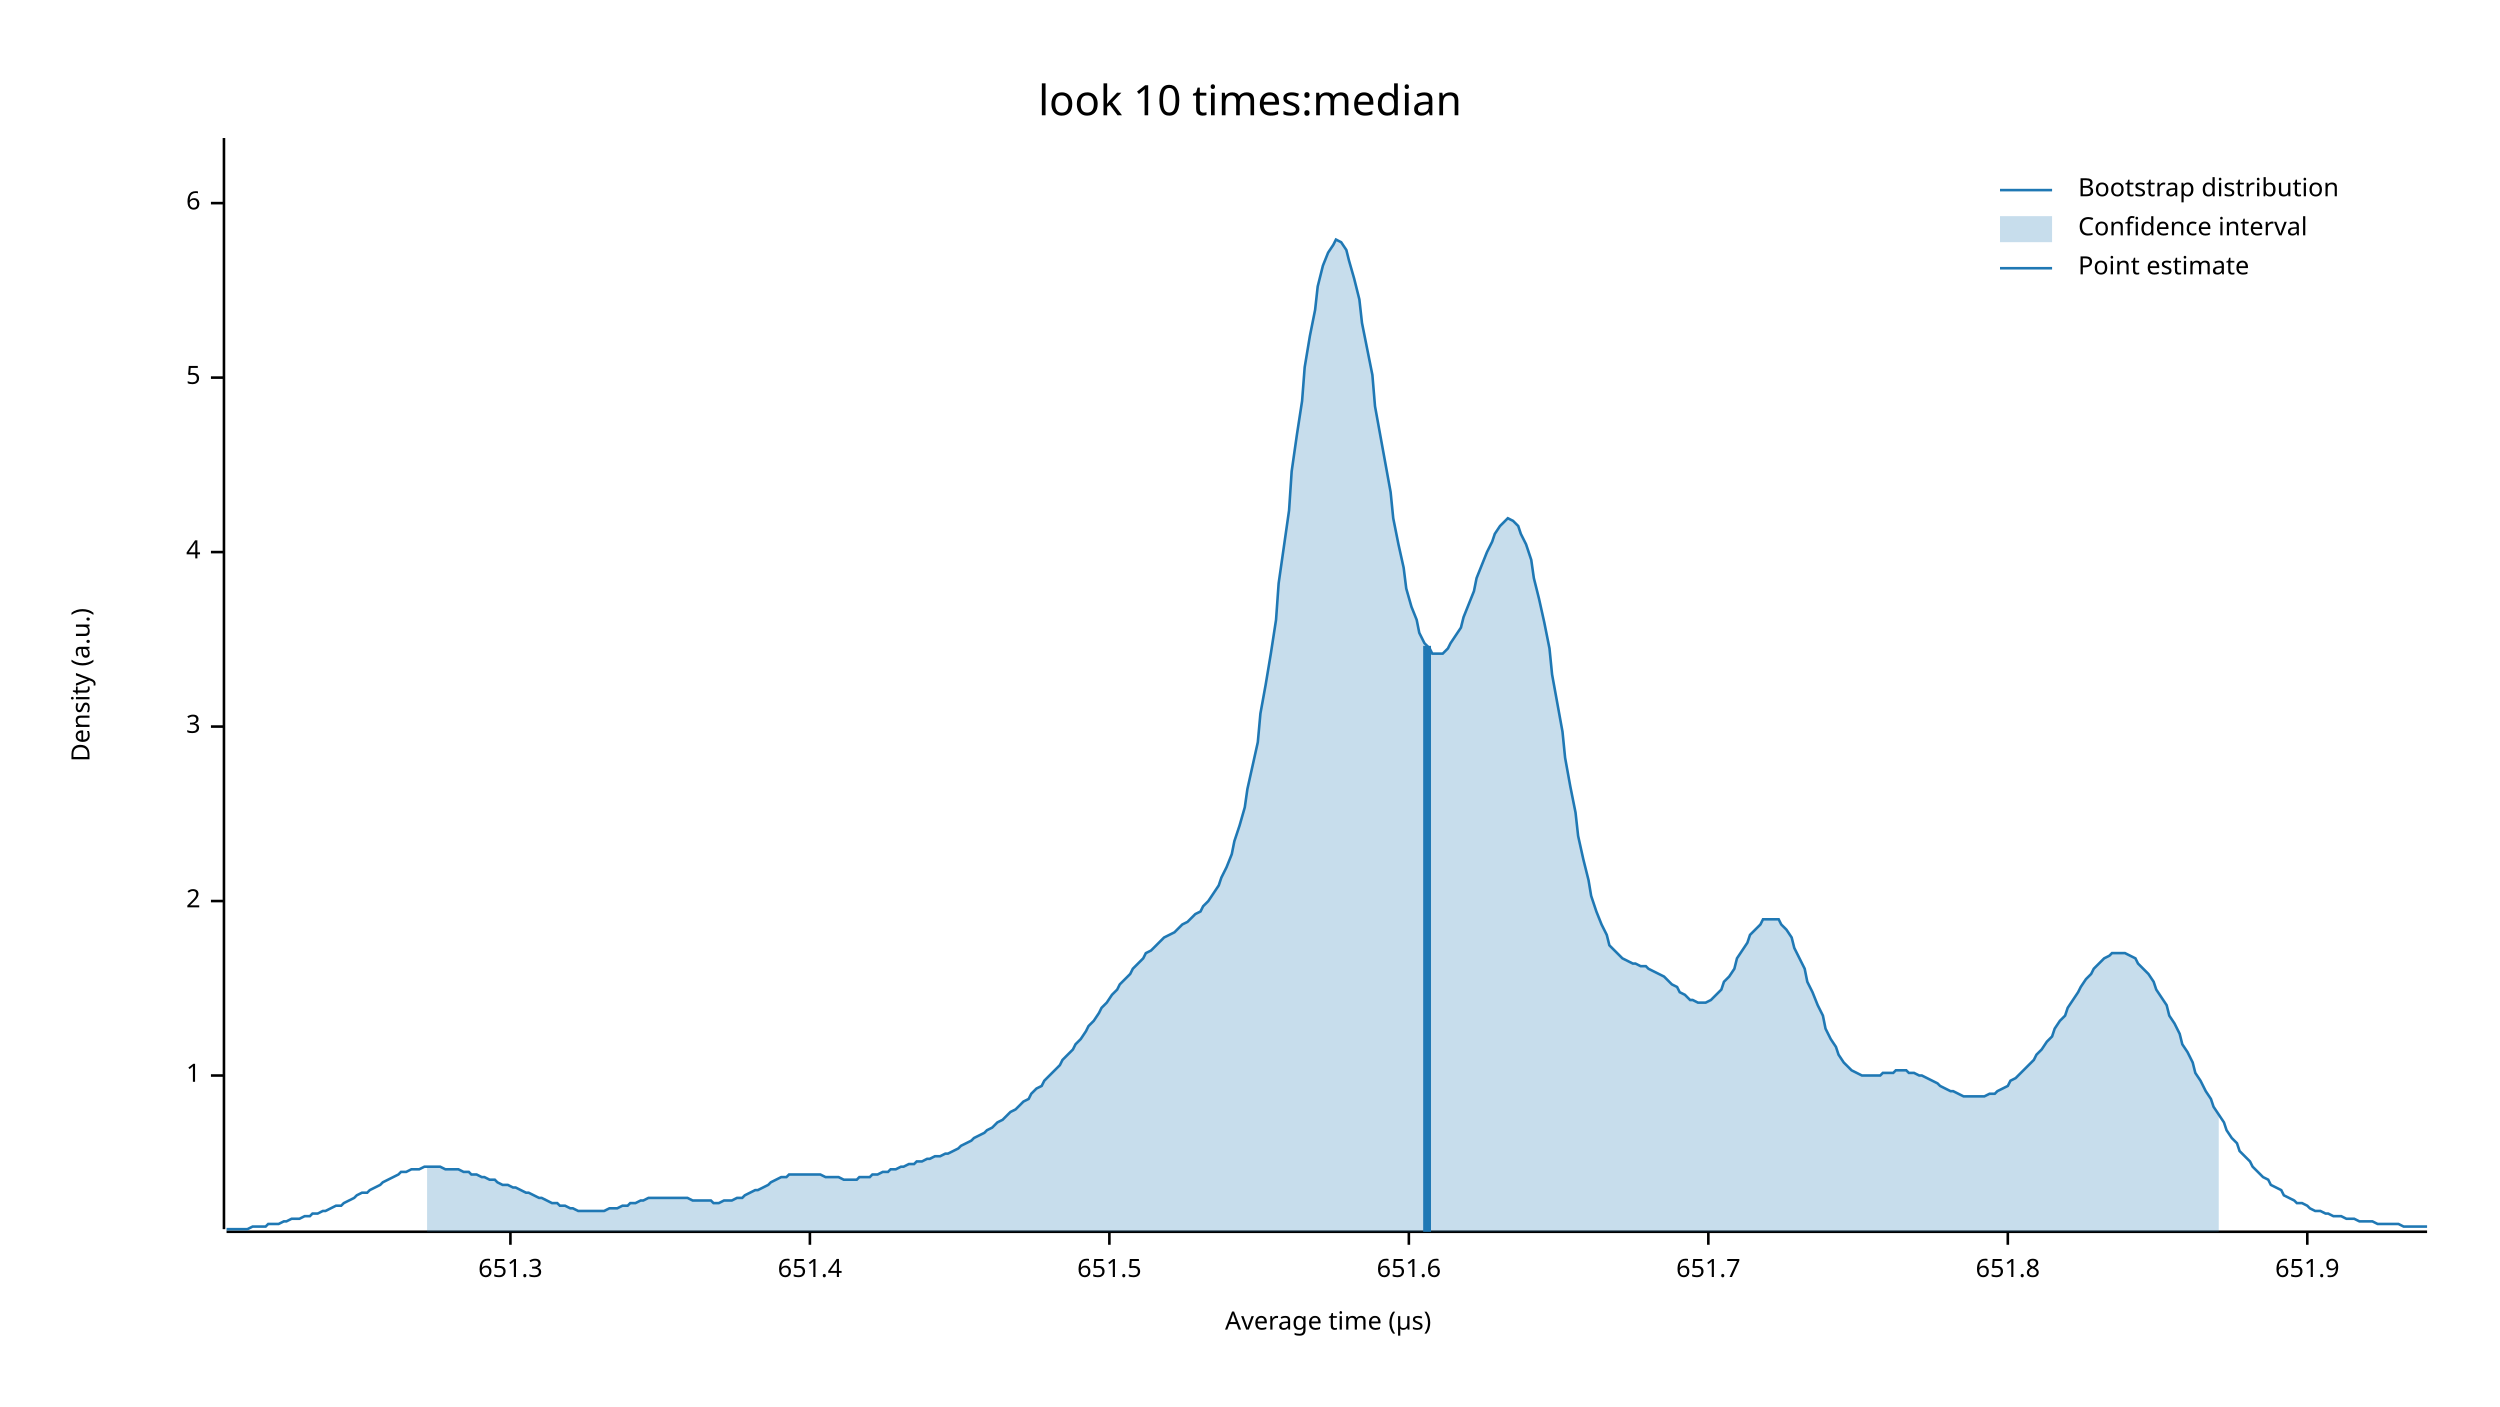
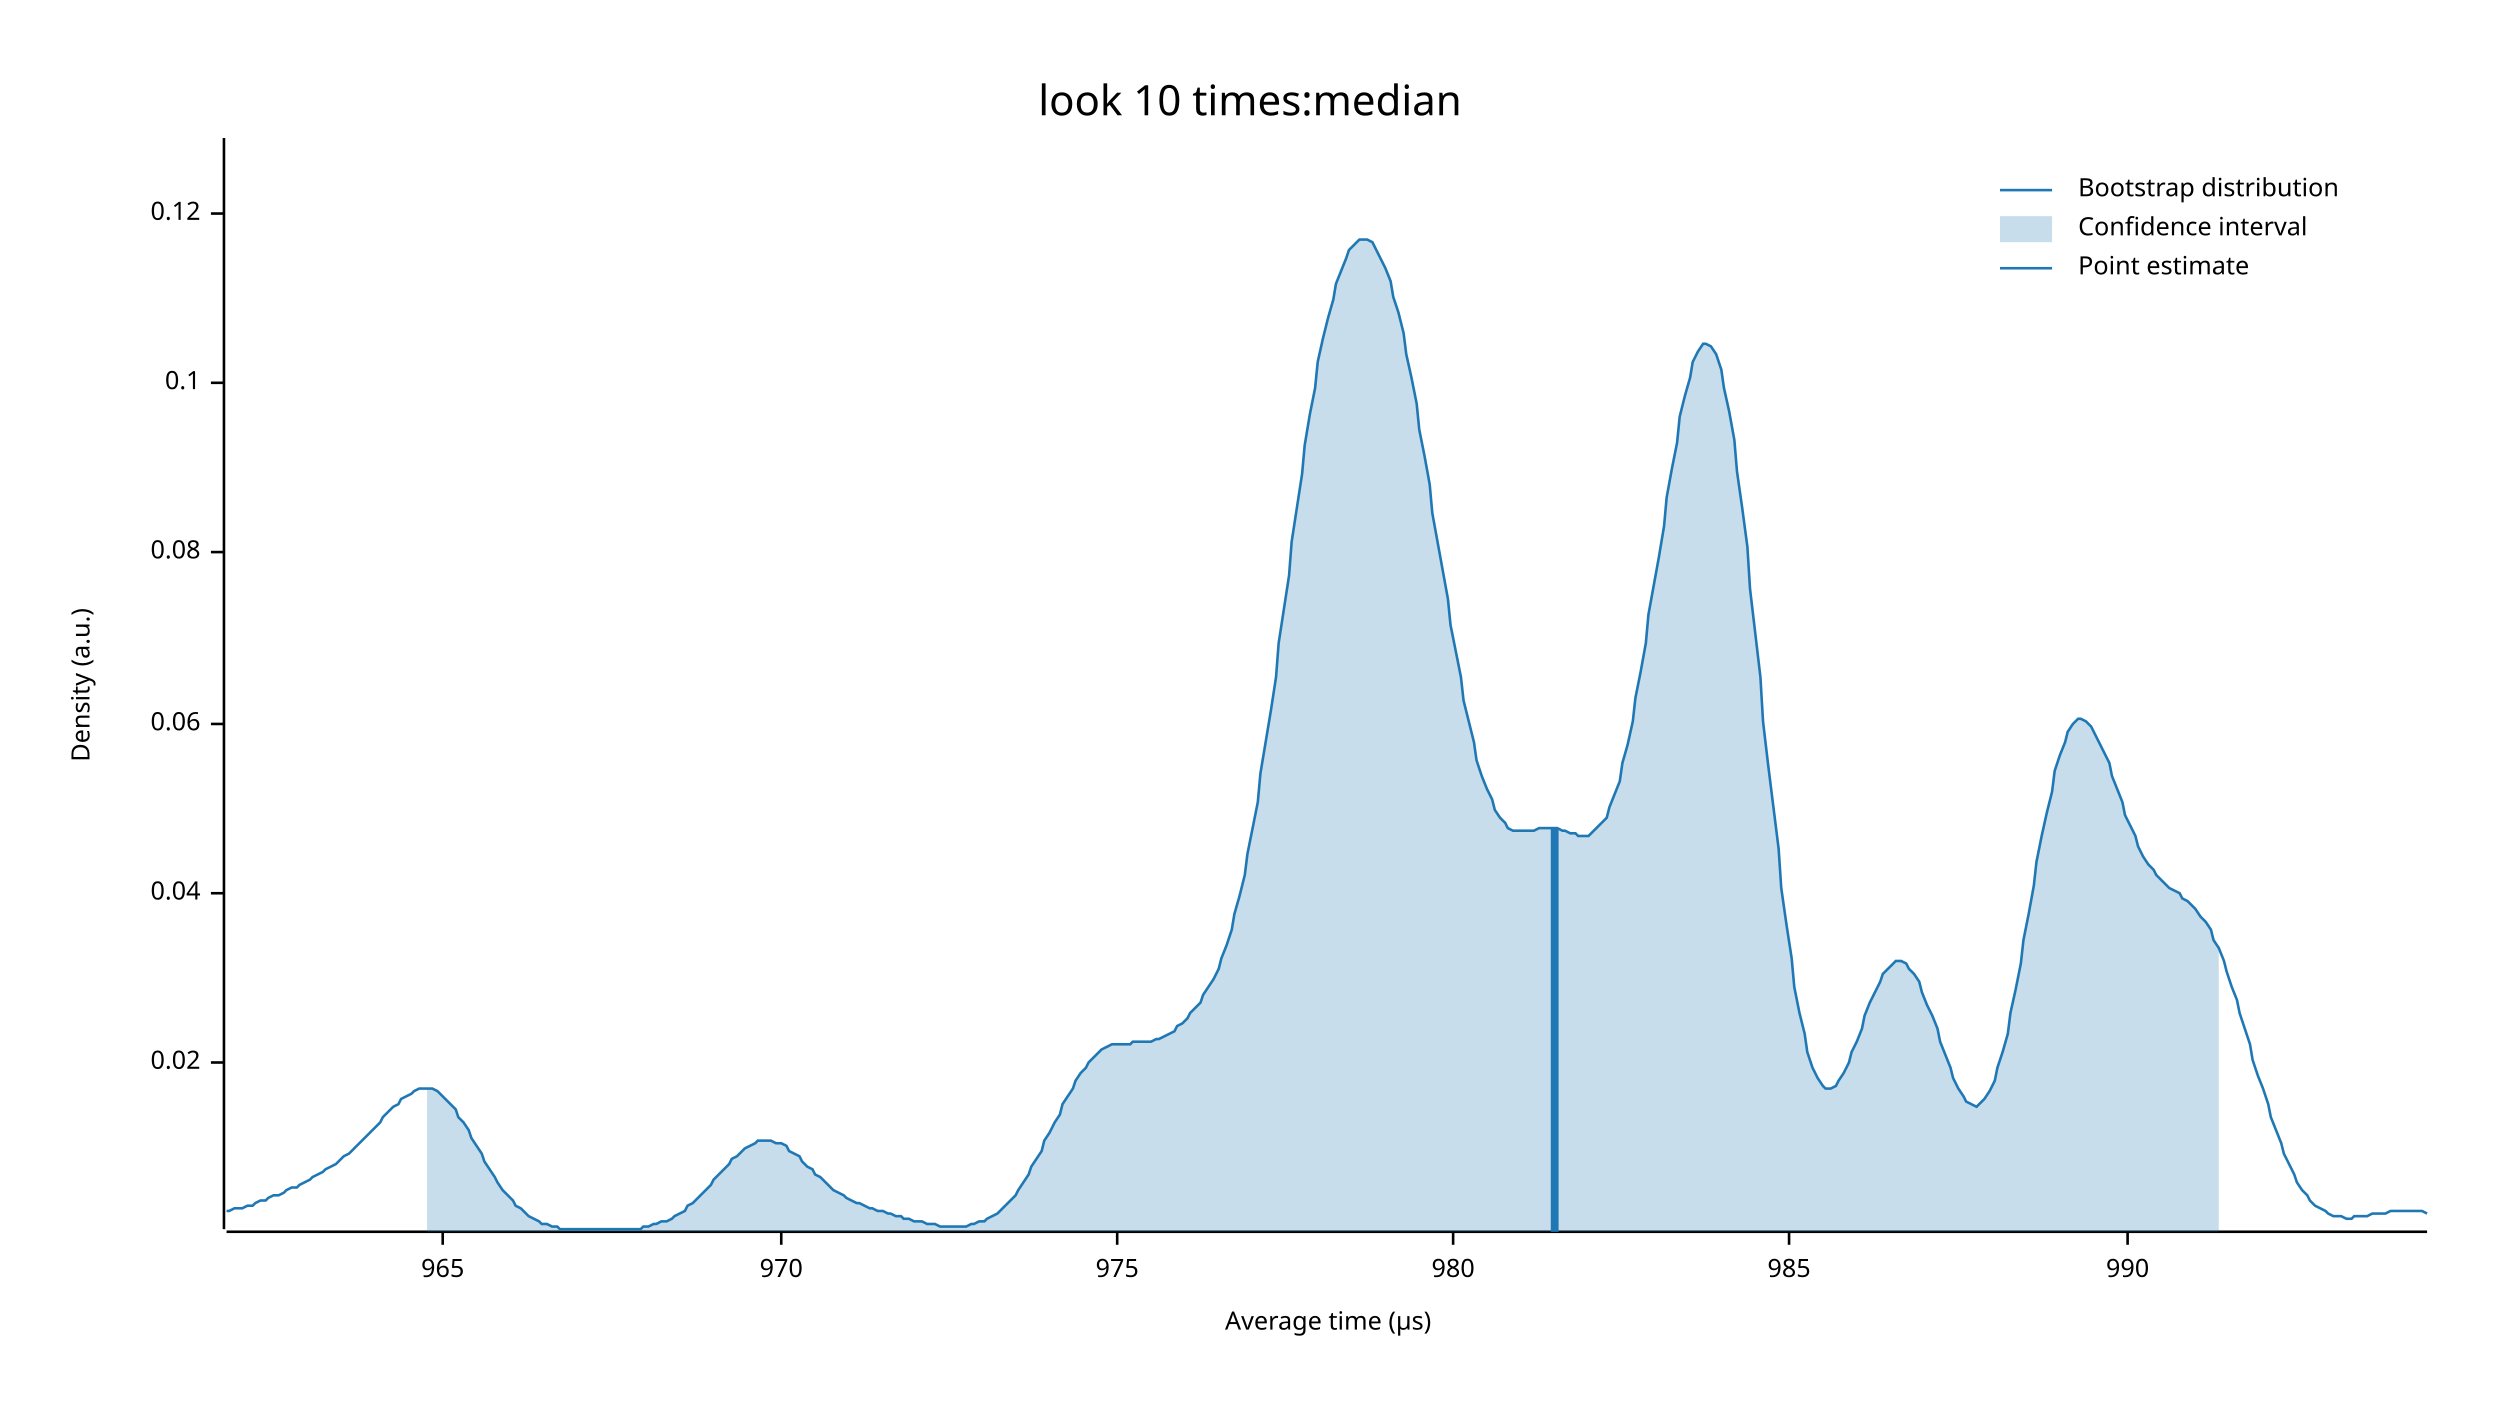
<svg xmlns="http://www.w3.org/2000/svg" width="960" height="540" viewBox="0 0 960 540">
  <text x="480" y="32" dy="0.76em" text-anchor="middle" font-family="sans-serif" font-size="16.129" opacity="1" fill="#000000">
look 10 times:median
</text>
  <text x="27" y="263" dy="0.76em" text-anchor="middle" font-family="sans-serif" font-size="9.677" opacity="1" fill="#000000" transform="rotate(270, 27, 263)">
Density (a.u.)
</text>
  <text x="510" y="513" dy="-0.5ex" text-anchor="middle" font-family="sans-serif" font-size="9.677" opacity="1" fill="#000000">
Average time (µs)
</text>
  <polyline fill="none" opacity="1" stroke="#000000" stroke-width="1" points="86,53 86,472 " />
-   <text x="77" y="413" dy="0.5ex" text-anchor="end" font-family="sans-serif" font-size="9.677" opacity="1" fill="#000000">
- 1
+   <text x="77" y="408" dy="0.5ex" text-anchor="end" font-family="sans-serif" font-size="9.677" opacity="1" fill="#000000">
+ 0.02
</text>
-   <polyline fill="none" opacity="1" stroke="#000000" stroke-width="1" points="81,413 86,413 " />
-   <text x="77" y="346" dy="0.5ex" text-anchor="end" font-family="sans-serif" font-size="9.677" opacity="1" fill="#000000">
- 2
+   <polyline fill="none" opacity="1" stroke="#000000" stroke-width="1" points="81,408 86,408 " />
+   <text x="77" y="343" dy="0.5ex" text-anchor="end" font-family="sans-serif" font-size="9.677" opacity="1" fill="#000000">
+ 0.04
</text>
-   <polyline fill="none" opacity="1" stroke="#000000" stroke-width="1" points="81,346 86,346 " />
-   <text x="77" y="279" dy="0.5ex" text-anchor="end" font-family="sans-serif" font-size="9.677" opacity="1" fill="#000000">
- 3
+   <polyline fill="none" opacity="1" stroke="#000000" stroke-width="1" points="81,343 86,343 " />
+   <text x="77" y="278" dy="0.5ex" text-anchor="end" font-family="sans-serif" font-size="9.677" opacity="1" fill="#000000">
+ 0.06
</text>
-   <polyline fill="none" opacity="1" stroke="#000000" stroke-width="1" points="81,279 86,279 " />
+   <polyline fill="none" opacity="1" stroke="#000000" stroke-width="1" points="81,278 86,278 " />
  <text x="77" y="212" dy="0.5ex" text-anchor="end" font-family="sans-serif" font-size="9.677" opacity="1" fill="#000000">
- 4
+ 0.08
</text>
  <polyline fill="none" opacity="1" stroke="#000000" stroke-width="1" points="81,212 86,212 " />
-   <text x="77" y="145" dy="0.5ex" text-anchor="end" font-family="sans-serif" font-size="9.677" opacity="1" fill="#000000">
- 5
+   <text x="77" y="147" dy="0.5ex" text-anchor="end" font-family="sans-serif" font-size="9.677" opacity="1" fill="#000000">
+ 0.1
</text>
-   <polyline fill="none" opacity="1" stroke="#000000" stroke-width="1" points="81,145 86,145 " />
-   <text x="77" y="78" dy="0.5ex" text-anchor="end" font-family="sans-serif" font-size="9.677" opacity="1" fill="#000000">
- 6
+   <polyline fill="none" opacity="1" stroke="#000000" stroke-width="1" points="81,147 86,147 " />
+   <text x="77" y="82" dy="0.5ex" text-anchor="end" font-family="sans-serif" font-size="9.677" opacity="1" fill="#000000">
+ 0.12
</text>
-   <polyline fill="none" opacity="1" stroke="#000000" stroke-width="1" points="81,78 86,78 " />
+   <polyline fill="none" opacity="1" stroke="#000000" stroke-width="1" points="81,82 86,82 " />
  <polyline fill="none" opacity="1" stroke="#000000" stroke-width="1" points="87,473 932,473 " />
-   <text x="196" y="483" dy="0.76em" text-anchor="middle" font-family="sans-serif" font-size="9.677" opacity="1" fill="#000000">
- 651.3
+   <text x="170" y="483" dy="0.76em" text-anchor="middle" font-family="sans-serif" font-size="9.677" opacity="1" fill="#000000">
+ 965
</text>
-   <polyline fill="none" opacity="1" stroke="#000000" stroke-width="1" points="196,473 196,478 " />
-   <text x="311" y="483" dy="0.76em" text-anchor="middle" font-family="sans-serif" font-size="9.677" opacity="1" fill="#000000">
- 651.4
+   <polyline fill="none" opacity="1" stroke="#000000" stroke-width="1" points="170,473 170,478 " />
+   <text x="300" y="483" dy="0.76em" text-anchor="middle" font-family="sans-serif" font-size="9.677" opacity="1" fill="#000000">
+ 970
</text>
-   <polyline fill="none" opacity="1" stroke="#000000" stroke-width="1" points="311,473 311,478 " />
-   <text x="426" y="483" dy="0.76em" text-anchor="middle" font-family="sans-serif" font-size="9.677" opacity="1" fill="#000000">
- 651.5
+   <polyline fill="none" opacity="1" stroke="#000000" stroke-width="1" points="300,473 300,478 " />
+   <text x="429" y="483" dy="0.76em" text-anchor="middle" font-family="sans-serif" font-size="9.677" opacity="1" fill="#000000">
+ 975
</text>
-   <polyline fill="none" opacity="1" stroke="#000000" stroke-width="1" points="426,473 426,478 " />
-   <text x="541" y="483" dy="0.76em" text-anchor="middle" font-family="sans-serif" font-size="9.677" opacity="1" fill="#000000">
- 651.6
+   <polyline fill="none" opacity="1" stroke="#000000" stroke-width="1" points="429,473 429,478 " />
+   <text x="558" y="483" dy="0.76em" text-anchor="middle" font-family="sans-serif" font-size="9.677" opacity="1" fill="#000000">
+ 980
</text>
-   <polyline fill="none" opacity="1" stroke="#000000" stroke-width="1" points="541,473 541,478 " />
-   <text x="656" y="483" dy="0.76em" text-anchor="middle" font-family="sans-serif" font-size="9.677" opacity="1" fill="#000000">
- 651.7
+   <polyline fill="none" opacity="1" stroke="#000000" stroke-width="1" points="558,473 558,478 " />
+   <text x="687" y="483" dy="0.76em" text-anchor="middle" font-family="sans-serif" font-size="9.677" opacity="1" fill="#000000">
+ 985
</text>
-   <polyline fill="none" opacity="1" stroke="#000000" stroke-width="1" points="656,473 656,478 " />
-   <text x="771" y="483" dy="0.76em" text-anchor="middle" font-family="sans-serif" font-size="9.677" opacity="1" fill="#000000">
- 651.8
+   <polyline fill="none" opacity="1" stroke="#000000" stroke-width="1" points="687,473 687,478 " />
+   <text x="817" y="483" dy="0.76em" text-anchor="middle" font-family="sans-serif" font-size="9.677" opacity="1" fill="#000000">
+ 990
</text>
-   <polyline fill="none" opacity="1" stroke="#000000" stroke-width="1" points="771,473 771,478 " />
-   <text x="886" y="483" dy="0.76em" text-anchor="middle" font-family="sans-serif" font-size="9.677" opacity="1" fill="#000000">
- 651.9
- </text>
-   <polyline fill="none" opacity="1" stroke="#000000" stroke-width="1" points="886,473 886,478 " />
-   <polyline fill="none" opacity="1" stroke="#1F78B4" stroke-width="1" points="87,472 88,472 90,472 92,472 93,472 95,472 97,471 98,471 100,471 102,471 103,470 105,470 107,470 109,469 110,469 112,468 114,468 115,468 117,467 119,467 120,466 122,466 124,465 125,465 127,464 129,463 131,463 132,462 134,461 136,460 137,459 139,458 141,458 142,457 144,456 146,455 147,454 149,453 151,452 153,451 154,450 156,450 158,449 159,449 161,449 163,448 164,448 166,448 168,448 169,448 171,449 173,449 175,449 176,449 178,450 180,450 181,451 183,451 185,452 186,452 188,453 190,453 191,454 193,455 195,455 197,456 198,456 200,457 202,458 203,458 205,459 207,460 208,460 210,461 212,462 214,462 215,463 217,463 219,464 220,464 222,465 224,465 225,465 227,465 229,465 230,465 232,465 234,464 236,464 237,464 239,463 241,463 242,462 244,462 246,461 247,461 249,460 251,460 252,460 254,460 256,460 258,460 259,460 261,460 263,460 264,460 266,461 268,461 269,461 271,461 273,461 274,462 276,462 278,461 280,461 281,461 283,460 285,460 286,459 288,458 290,457 291,457 293,456 295,455 296,454 298,453 300,452 302,452 303,451 305,451 307,451 308,451 310,451 312,451 313,451 315,451 317,452 318,452 320,452 322,452 324,453 325,453 327,453 329,453 330,452 332,452 334,452 335,451 337,451 339,450 341,450 342,449 344,449 346,448 347,448 349,447 351,447 352,446 354,446 356,445 357,445 359,444 361,444 363,443 364,443 366,442 368,441 369,440 371,439 373,438 374,437 376,436 378,435 379,434 381,433 383,431 385,430 386,429 388,427 390,426 391,425 393,423 395,422 396,420 398,418 400,417 401,415 403,413 405,411 407,409 408,407 410,405 412,403 413,401 415,399 417,396 418,394 420,392 422,389 423,387 425,385 427,382 429,380 430,378 432,376 434,374 435,372 437,370 439,368 440,366 442,365 444,363 445,362 447,360 449,359 451,358 452,357 454,355 456,354 457,353 459,351 461,350 462,348 464,346 466,343 468,340 469,337 471,333 473,328 474,323 476,317 478,310 479,303 481,294 483,285 484,274 486,263 488,251 490,238 491,224 493,210 495,196 496,181 498,167 500,154 501,141 503,129 505,119 506,110 508,102 510,97 512,94 513,92 515,93 517,96 518,100 520,107 522,115 523,124 525,134 527,144 528,156 530,167 532,178 534,189 535,199 537,209 539,218 540,226 542,233 544,238 545,243 547,247 549,249 550,251 552,251 554,251 556,249 557,247 559,244 561,241 562,237 564,232 566,227 567,222 569,217 571,212 573,208 574,205 576,202 578,200 579,199 581,200 583,202 584,205 586,209 588,215 589,222 591,230 593,239 595,249 596,259 598,270 600,281 601,291 603,302 605,312 606,321 608,330 610,338 611,344 613,350 615,355 617,359 618,363 620,365 622,367 623,368 625,369 627,370 628,370 630,371 632,371 633,372 635,373 637,374 639,375 640,376 642,378 644,379 645,381 647,382 649,384 650,384 652,385 654,385 655,385 657,384 659,382 661,380 662,377 664,375 666,372 667,368 669,365 671,362 672,359 674,357 676,355 677,353 679,353 681,353 683,353 684,355 686,357 688,360 689,364 691,368 693,372 694,377 696,381 698,386 700,390 701,395 703,399 705,402 706,405 708,408 710,410 711,411 713,412 715,413 716,413 718,413 720,413 722,413 723,412 725,412 727,412 728,411 730,411 732,411 733,412 735,412 737,413 738,413 740,414 742,415 744,416 745,417 747,418 749,419 750,419 752,420 754,421 755,421 757,421 759,421 760,421 762,421 764,420 766,420 767,419 769,418 771,417 772,415 774,414 776,412 777,411 779,409 781,407 782,405 784,403 786,400 788,398 789,395 791,392 793,390 794,387 796,384 798,381 799,379 801,376 803,374 804,372 806,370 808,368 810,367 811,366 813,366 815,366 816,366 818,367 820,368 821,370 823,372 825,374 827,377 828,380 830,383 832,386 833,390 835,393 837,397 838,401 840,404 842,408 843,412 845,415 847,419 849,422 850,425 852,428 854,431 855,434 857,437 859,439 860,442 862,444 864,446 865,448 867,450 869,452 871,453 872,455 874,456 876,457 877,459 879,460 881,461 882,462 884,462 886,463 887,464 889,465 891,465 893,466 894,466 896,467 898,467 899,467 901,468 903,468 904,468 906,469 908,469 909,469 911,469 913,470 915,470 916,470 918,470 920,470 921,470 923,471 925,471 926,471 928,471 930,471 932,471 " />
-   <polygon opacity="0.25" fill="#1F78B4" points="164,448 166,448 168,448 169,448 171,449 173,449 175,449 176,449 178,450 180,450 181,451 183,451 185,452 186,452 188,453 190,453 191,454 193,455 195,455 197,456 198,456 200,457 202,458 203,458 205,459 207,460 208,460 210,461 212,462 214,462 215,463 217,463 219,464 220,464 222,465 224,465 225,465 227,465 229,465 230,465 232,465 234,464 236,464 237,464 239,463 241,463 242,462 244,462 246,461 247,461 249,460 251,460 252,460 254,460 256,460 258,460 259,460 261,460 263,460 264,460 266,461 268,461 269,461 271,461 273,461 274,462 276,462 278,461 280,461 281,461 283,460 285,460 286,459 288,458 290,457 291,457 293,456 295,455 296,454 298,453 300,452 302,452 303,451 305,451 307,451 308,451 310,451 312,451 313,451 315,451 317,452 318,452 320,452 322,452 324,453 325,453 327,453 329,453 330,452 332,452 334,452 335,451 337,451 339,450 341,450 342,449 344,449 346,448 347,448 349,447 351,447 352,446 354,446 356,445 357,445 359,444 361,444 363,443 364,443 366,442 368,441 369,440 371,439 373,438 374,437 376,436 378,435 379,434 381,433 383,431 385,430 386,429 388,427 390,426 391,425 393,423 395,422 396,420 398,418 400,417 401,415 403,413 405,411 407,409 408,407 410,405 412,403 413,401 415,399 417,396 418,394 420,392 422,389 423,387 425,385 427,382 429,380 430,378 432,376 434,374 435,372 437,370 439,368 440,366 442,365 444,363 445,362 447,360 449,359 451,358 452,357 454,355 456,354 457,353 459,351 461,350 462,348 464,346 466,343 468,340 469,337 471,333 473,328 474,323 476,317 478,310 479,303 481,294 483,285 484,274 486,263 488,251 490,238 491,224 493,210 495,196 496,181 498,167 500,154 501,141 503,129 505,119 506,110 508,102 510,97 512,94 513,92 515,93 517,96 518,100 520,107 522,115 523,124 525,134 527,144 528,156 530,167 532,178 534,189 535,199 537,209 539,218 540,226 542,233 544,238 545,243 547,247 549,249 550,251 552,251 554,251 556,249 557,247 559,244 561,241 562,237 564,232 566,227 567,222 569,217 571,212 573,208 574,205 576,202 578,200 579,199 581,200 583,202 584,205 586,209 588,215 589,222 591,230 593,239 595,249 596,259 598,270 600,281 601,291 603,302 605,312 606,321 608,330 610,338 611,344 613,350 615,355 617,359 618,363 620,365 622,367 623,368 625,369 627,370 628,370 630,371 632,371 633,372 635,373 637,374 639,375 640,376 642,378 644,379 645,381 647,382 649,384 650,384 652,385 654,385 655,385 657,384 659,382 661,380 662,377 664,375 666,372 667,368 669,365 671,362 672,359 674,357 676,355 677,353 679,353 681,353 683,353 684,355 686,357 688,360 689,364 691,368 693,372 694,377 696,381 698,386 700,390 701,395 703,399 705,402 706,405 708,408 710,410 711,411 713,412 715,413 716,413 718,413 720,413 722,413 723,412 725,412 727,412 728,411 730,411 732,411 733,412 735,412 737,413 738,413 740,414 742,415 744,416 745,417 747,418 749,419 750,419 752,420 754,421 755,421 757,421 759,421 760,421 762,421 764,420 766,420 767,419 769,418 771,417 772,415 774,414 776,412 777,411 779,409 781,407 782,405 784,403 786,400 788,398 789,395 791,392 793,390 794,387 796,384 798,381 799,379 801,376 803,374 804,372 806,370 808,368 810,367 811,366 813,366 815,366 816,366 818,367 820,368 821,370 823,372 825,374 827,377 828,380 830,383 832,386 833,390 835,393 837,397 838,401 840,404 842,408 843,412 845,415 847,419 849,422 850,425 852,428 852,473 164,473 " />
-   <polyline fill="none" opacity="1" stroke="#1F78B4" stroke-width="3" points="548,473 548,248 " />
+   <polyline fill="none" opacity="1" stroke="#000000" stroke-width="1" points="817,473 817,478 " />
+   <polyline fill="none" opacity="1" stroke="#1F78B4" stroke-width="1" points="87,465 88,465 90,464 92,464 93,464 95,463 97,463 98,462 100,461 102,461 103,460 105,459 107,459 109,458 110,457 112,456 114,456 115,455 117,454 119,453 120,452 122,451 124,450 125,449 127,448 129,447 131,445 132,444 134,443 136,441 137,440 139,438 141,436 142,435 144,433 146,431 147,429 149,427 151,425 153,424 154,422 156,421 158,420 159,419 161,418 163,418 164,418 166,418 168,419 169,420 171,422 173,424 175,426 176,429 178,431 180,434 181,437 183,440 185,443 186,446 188,449 190,452 191,454 193,457 195,459 197,461 198,463 200,464 202,466 203,467 205,468 207,469 208,470 210,470 212,471 214,471 215,472 217,472 219,472 220,472 222,472 224,472 225,472 227,472 229,472 230,472 232,472 234,472 236,472 237,472 239,472 241,472 242,472 244,472 246,472 247,471 249,471 251,470 252,470 254,469 256,469 258,468 259,467 261,466 263,465 264,463 266,462 268,460 269,459 271,457 273,455 274,453 276,451 278,449 280,447 281,445 283,444 285,442 286,441 288,440 290,439 291,438 293,438 295,438 296,438 298,439 300,439 302,440 303,442 305,443 307,444 308,446 310,448 312,449 313,451 315,452 317,454 318,455 320,457 322,458 324,459 325,460 327,461 329,462 330,462 332,463 334,464 335,464 337,465 339,465 341,466 342,466 344,467 346,467 347,468 349,468 351,469 352,469 354,469 356,470 357,470 359,470 361,471 363,471 364,471 366,471 368,471 369,471 371,471 373,470 374,470 376,469 378,469 379,468 381,467 383,466 385,464 386,463 388,461 390,459 391,457 393,454 395,451 396,448 398,445 400,442 401,438 403,435 405,431 407,428 408,424 410,421 412,418 413,415 415,412 417,410 418,408 420,406 422,404 423,403 425,402 427,401 429,401 430,401 432,401 434,401 435,400 437,400 439,400 440,400 442,400 444,399 445,399 447,398 449,397 451,396 452,394 454,393 456,391 457,389 459,387 461,385 462,382 464,379 466,376 468,372 469,368 471,363 473,357 474,351 476,344 478,336 479,328 481,318 483,308 484,297 486,285 488,273 490,260 491,247 493,234 495,221 496,208 498,195 500,182 501,171 503,159 505,149 506,139 508,130 510,122 512,115 513,109 515,104 517,99 518,96 520,94 522,92 523,92 525,92 527,93 528,95 530,99 532,103 534,108 535,114 537,120 539,128 540,136 542,145 544,155 545,165 547,175 549,186 550,197 552,208 554,219 556,230 557,240 559,250 561,260 562,269 564,277 566,285 567,292 569,298 571,303 573,307 574,311 576,314 578,316 579,318 581,319 583,319 584,319 586,319 588,319 589,319 591,318 593,318 595,318 596,318 598,318 600,319 601,319 603,320 605,320 606,321 608,321 610,321 611,320 613,318 615,316 617,314 618,310 620,305 622,300 623,293 625,286 627,277 628,268 630,258 632,247 633,236 635,225 637,214 639,202 640,191 642,180 644,170 645,160 647,152 649,145 650,139 652,135 654,132 655,132 657,133 659,136 661,142 662,149 664,158 666,169 667,181 669,195 671,210 672,226 674,243 676,260 677,277 679,294 681,310 683,326 684,341 686,355 688,368 689,379 691,389 693,397 694,404 696,410 698,414 700,417 701,418 703,418 705,417 706,415 708,412 710,408 711,404 713,400 715,395 716,390 718,385 720,381 722,377 723,374 725,372 727,370 728,369 730,369 732,370 733,372 735,374 737,377 738,381 740,386 742,390 744,395 745,400 747,405 749,410 750,414 752,418 754,421 755,423 757,424 759,425 760,424 762,422 764,419 766,415 767,410 769,404 771,397 772,389 774,380 776,370 777,361 779,351 781,340 782,331 784,321 786,312 788,304 789,296 791,290 793,285 794,281 796,278 798,276 799,276 801,277 803,279 804,281 806,285 808,289 810,293 811,298 813,303 815,308 816,313 818,317 820,321 821,325 823,329 825,332 827,334 828,336 830,338 832,340 833,341 835,342 837,343 838,345 840,346 842,348 843,349 845,352 847,354 849,357 850,361 852,364 854,369 855,373 857,379 859,384 860,389 862,395 864,401 865,407 867,413 869,418 871,424 872,429 874,434 876,439 877,443 879,447 881,451 882,454 884,457 886,459 887,461 889,463 891,464 893,465 894,466 896,467 898,467 899,467 901,468 903,468 904,467 906,467 908,467 909,467 911,466 913,466 915,466 916,466 918,465 920,465 921,465 923,465 925,465 926,465 928,465 930,465 932,466 " />
+   <polygon opacity="0.25" fill="#1F78B4" points="164,418 166,418 168,419 169,420 171,422 173,424 175,426 176,429 178,431 180,434 181,437 183,440 185,443 186,446 188,449 190,452 191,454 193,457 195,459 197,461 198,463 200,464 202,466 203,467 205,468 207,469 208,470 210,470 212,471 214,471 215,472 217,472 219,472 220,472 222,472 224,472 225,472 227,472 229,472 230,472 232,472 234,472 236,472 237,472 239,472 241,472 242,472 244,472 246,472 247,471 249,471 251,470 252,470 254,469 256,469 258,468 259,467 261,466 263,465 264,463 266,462 268,460 269,459 271,457 273,455 274,453 276,451 278,449 280,447 281,445 283,444 285,442 286,441 288,440 290,439 291,438 293,438 295,438 296,438 298,439 300,439 302,440 303,442 305,443 307,444 308,446 310,448 312,449 313,451 315,452 317,454 318,455 320,457 322,458 324,459 325,460 327,461 329,462 330,462 332,463 334,464 335,464 337,465 339,465 341,466 342,466 344,467 346,467 347,468 349,468 351,469 352,469 354,469 356,470 357,470 359,470 361,471 363,471 364,471 366,471 368,471 369,471 371,471 373,470 374,470 376,469 378,469 379,468 381,467 383,466 385,464 386,463 388,461 390,459 391,457 393,454 395,451 396,448 398,445 400,442 401,438 403,435 405,431 407,428 408,424 410,421 412,418 413,415 415,412 417,410 418,408 420,406 422,404 423,403 425,402 427,401 429,401 430,401 432,401 434,401 435,400 437,400 439,400 440,400 442,400 444,399 445,399 447,398 449,397 451,396 452,394 454,393 456,391 457,389 459,387 461,385 462,382 464,379 466,376 468,372 469,368 471,363 473,357 474,351 476,344 478,336 479,328 481,318 483,308 484,297 486,285 488,273 490,260 491,247 493,234 495,221 496,208 498,195 500,182 501,171 503,159 505,149 506,139 508,130 510,122 512,115 513,109 515,104 517,99 518,96 520,94 522,92 523,92 525,92 527,93 528,95 530,99 532,103 534,108 535,114 537,120 539,128 540,136 542,145 544,155 545,165 547,175 549,186 550,197 552,208 554,219 556,230 557,240 559,250 561,260 562,269 564,277 566,285 567,292 569,298 571,303 573,307 574,311 576,314 578,316 579,318 581,319 583,319 584,319 586,319 588,319 589,319 591,318 593,318 595,318 596,318 598,318 600,319 601,319 603,320 605,320 606,321 608,321 610,321 611,320 613,318 615,316 617,314 618,310 620,305 622,300 623,293 625,286 627,277 628,268 630,258 632,247 633,236 635,225 637,214 639,202 640,191 642,180 644,170 645,160 647,152 649,145 650,139 652,135 654,132 655,132 657,133 659,136 661,142 662,149 664,158 666,169 667,181 669,195 671,210 672,226 674,243 676,260 677,277 679,294 681,310 683,326 684,341 686,355 688,368 689,379 691,389 693,397 694,404 696,410 698,414 700,417 701,418 703,418 705,417 706,415 708,412 710,408 711,404 713,400 715,395 716,390 718,385 720,381 722,377 723,374 725,372 727,370 728,369 730,369 732,370 733,372 735,374 737,377 738,381 740,386 742,390 744,395 745,400 747,405 749,410 750,414 752,418 754,421 755,423 757,424 759,425 760,424 762,422 764,419 766,415 767,410 769,404 771,397 772,389 774,380 776,370 777,361 779,351 781,340 782,331 784,321 786,312 788,304 789,296 791,290 793,285 794,281 796,278 798,276 799,276 801,277 803,279 804,281 806,285 808,289 810,293 811,298 813,303 815,308 816,313 818,317 820,321 821,325 823,329 825,332 827,334 828,336 830,338 832,340 833,341 835,342 837,343 838,345 840,346 842,348 843,349 845,352 847,354 849,357 850,361 852,364 852,473 164,473 " />
+   <polyline fill="none" opacity="1" stroke="#1F78B4" stroke-width="3" points="597,473 597,318 " />
  <text x="798" y="68" dy="0.76em" text-anchor="start" font-family="sans-serif" font-size="9.677" opacity="1" fill="#000000">
Bootstrap distribution
</text>
  <text x="798" y="83" dy="0.76em" text-anchor="start" font-family="sans-serif" font-size="9.677" opacity="1" fill="#000000">
Confidence interval
</text>
  <text x="798" y="98" dy="0.76em" text-anchor="start" font-family="sans-serif" font-size="9.677" opacity="1" fill="#000000">
Point estimate
</text>
  <polyline fill="none" opacity="1" stroke="#1F78B4" stroke-width="1" points="768,73 788,73 " />
  <rect x="768" y="83" width="20" height="10" opacity="0.25" fill="#1F78B4" stroke="none" />
  <polyline fill="none" opacity="1" stroke="#1F78B4" stroke-width="1" points="768,103 788,103 " />
</svg>
